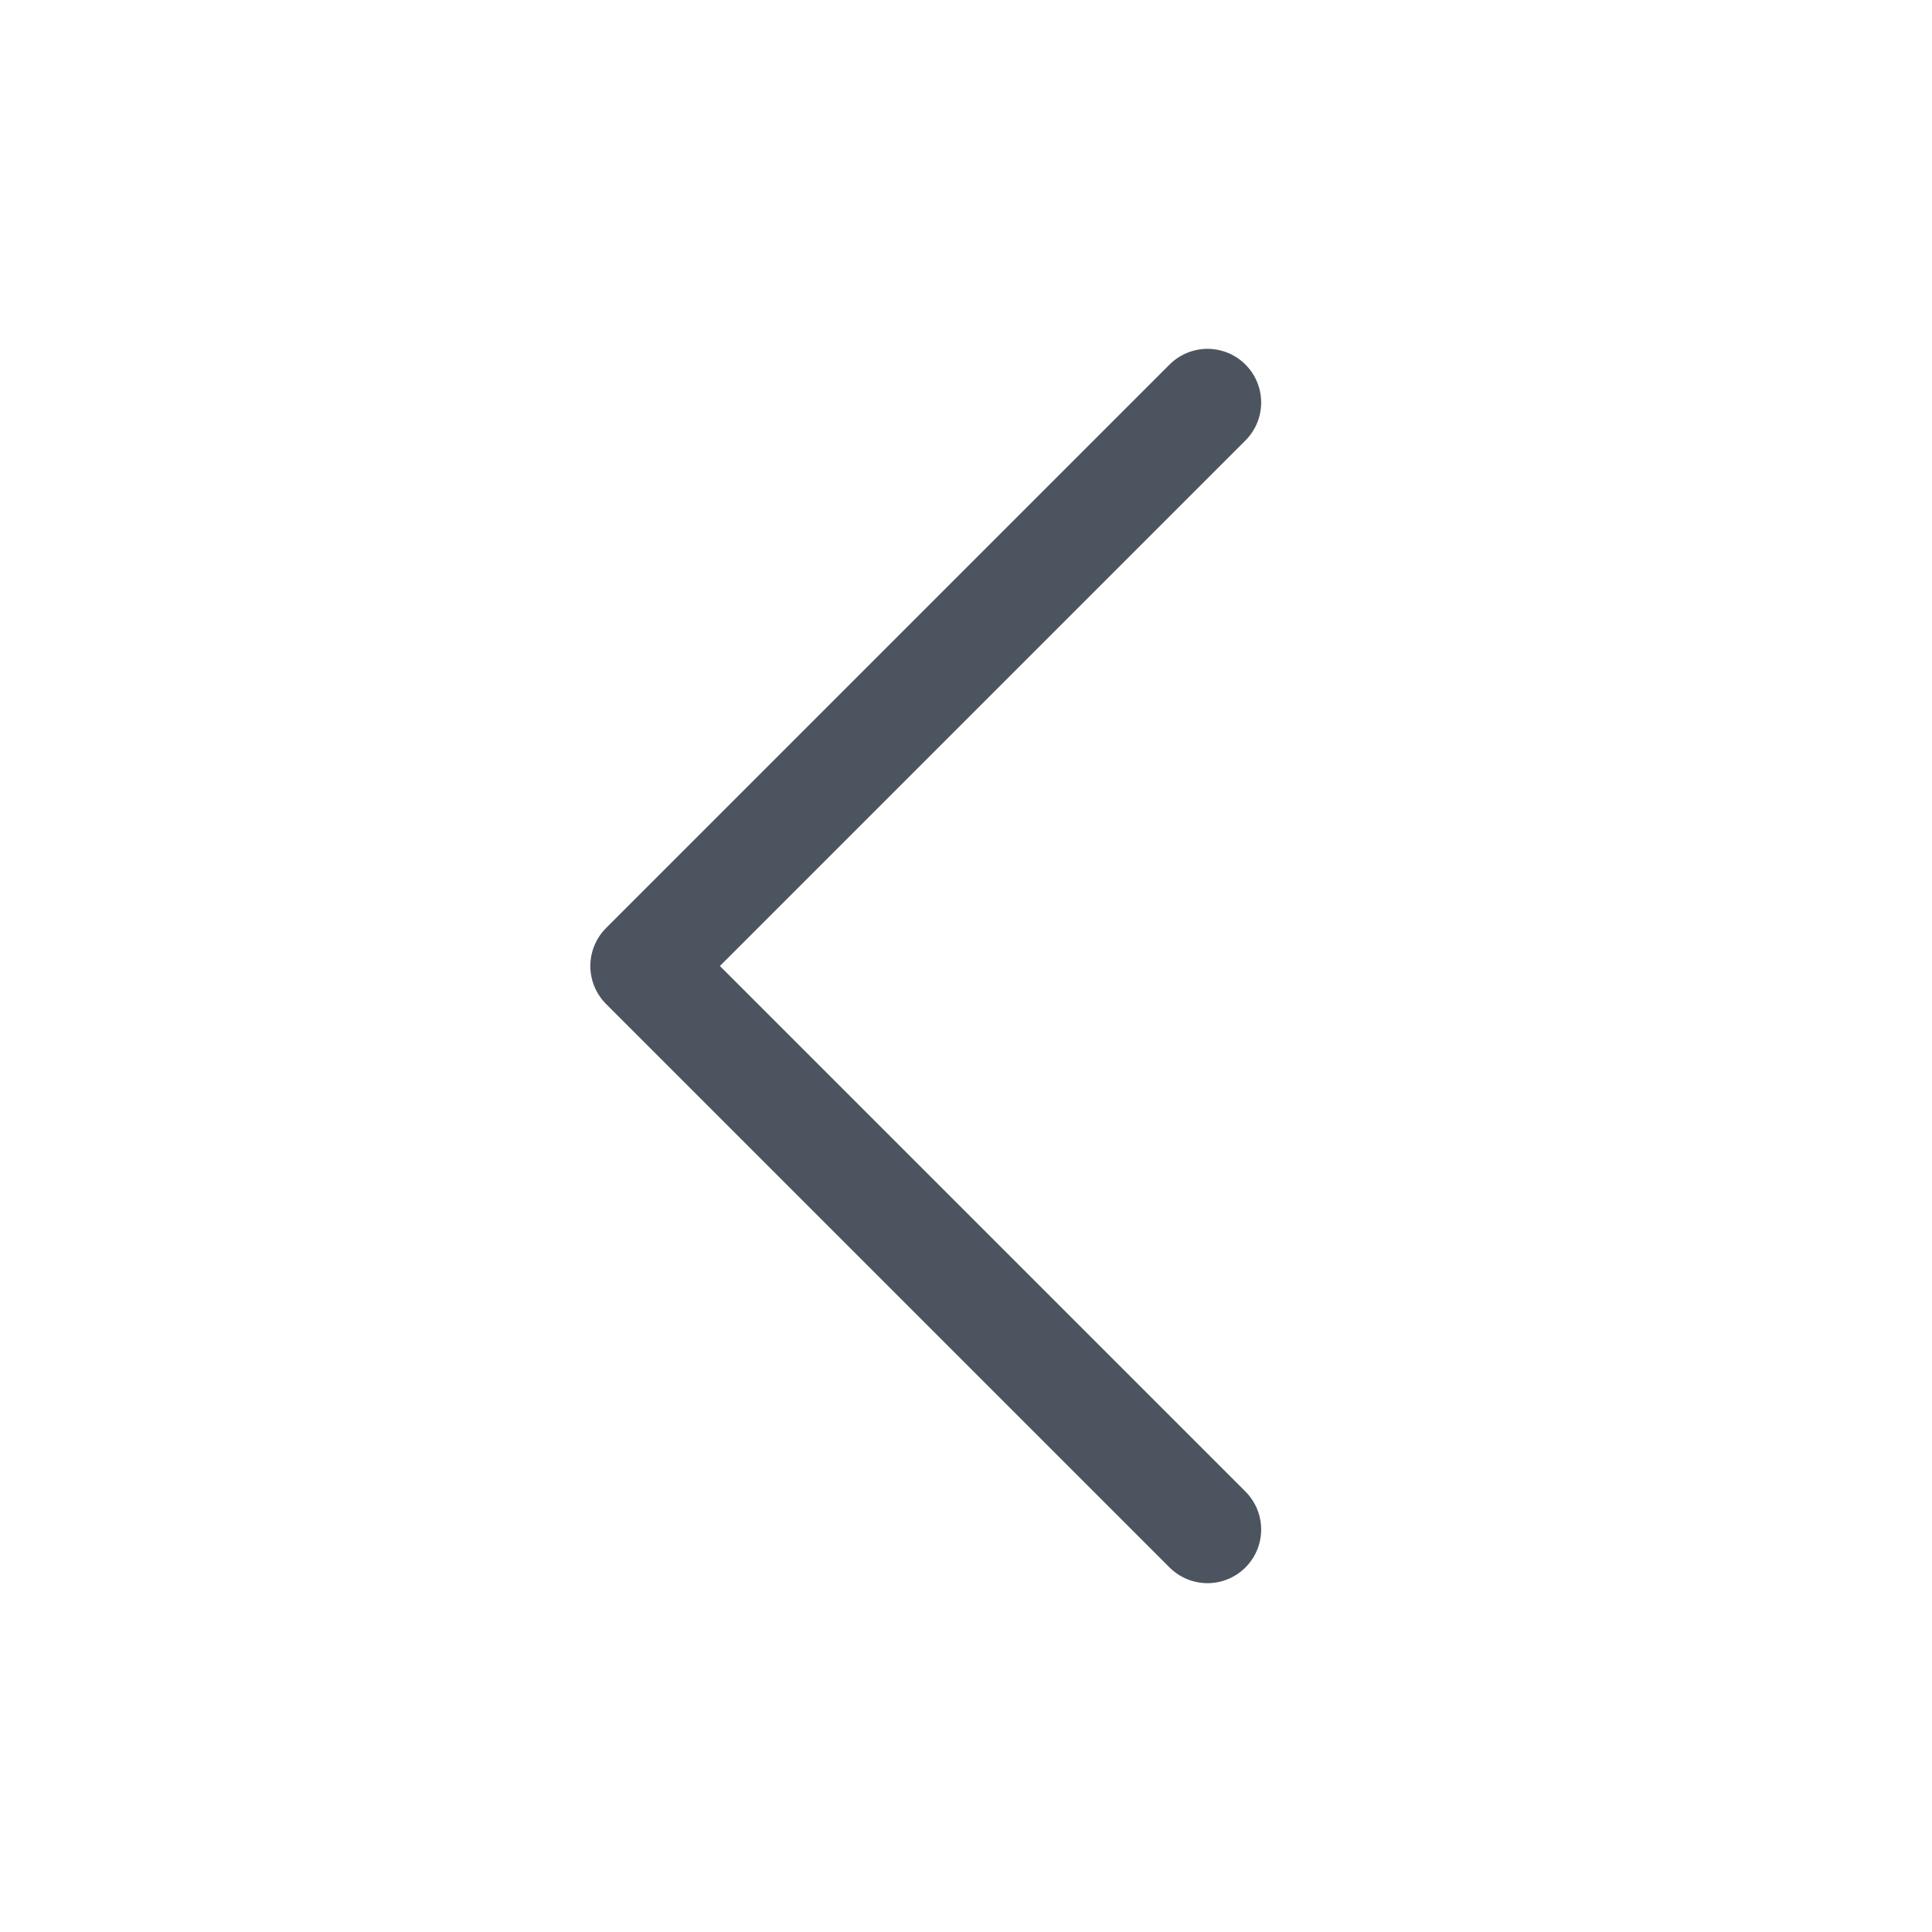
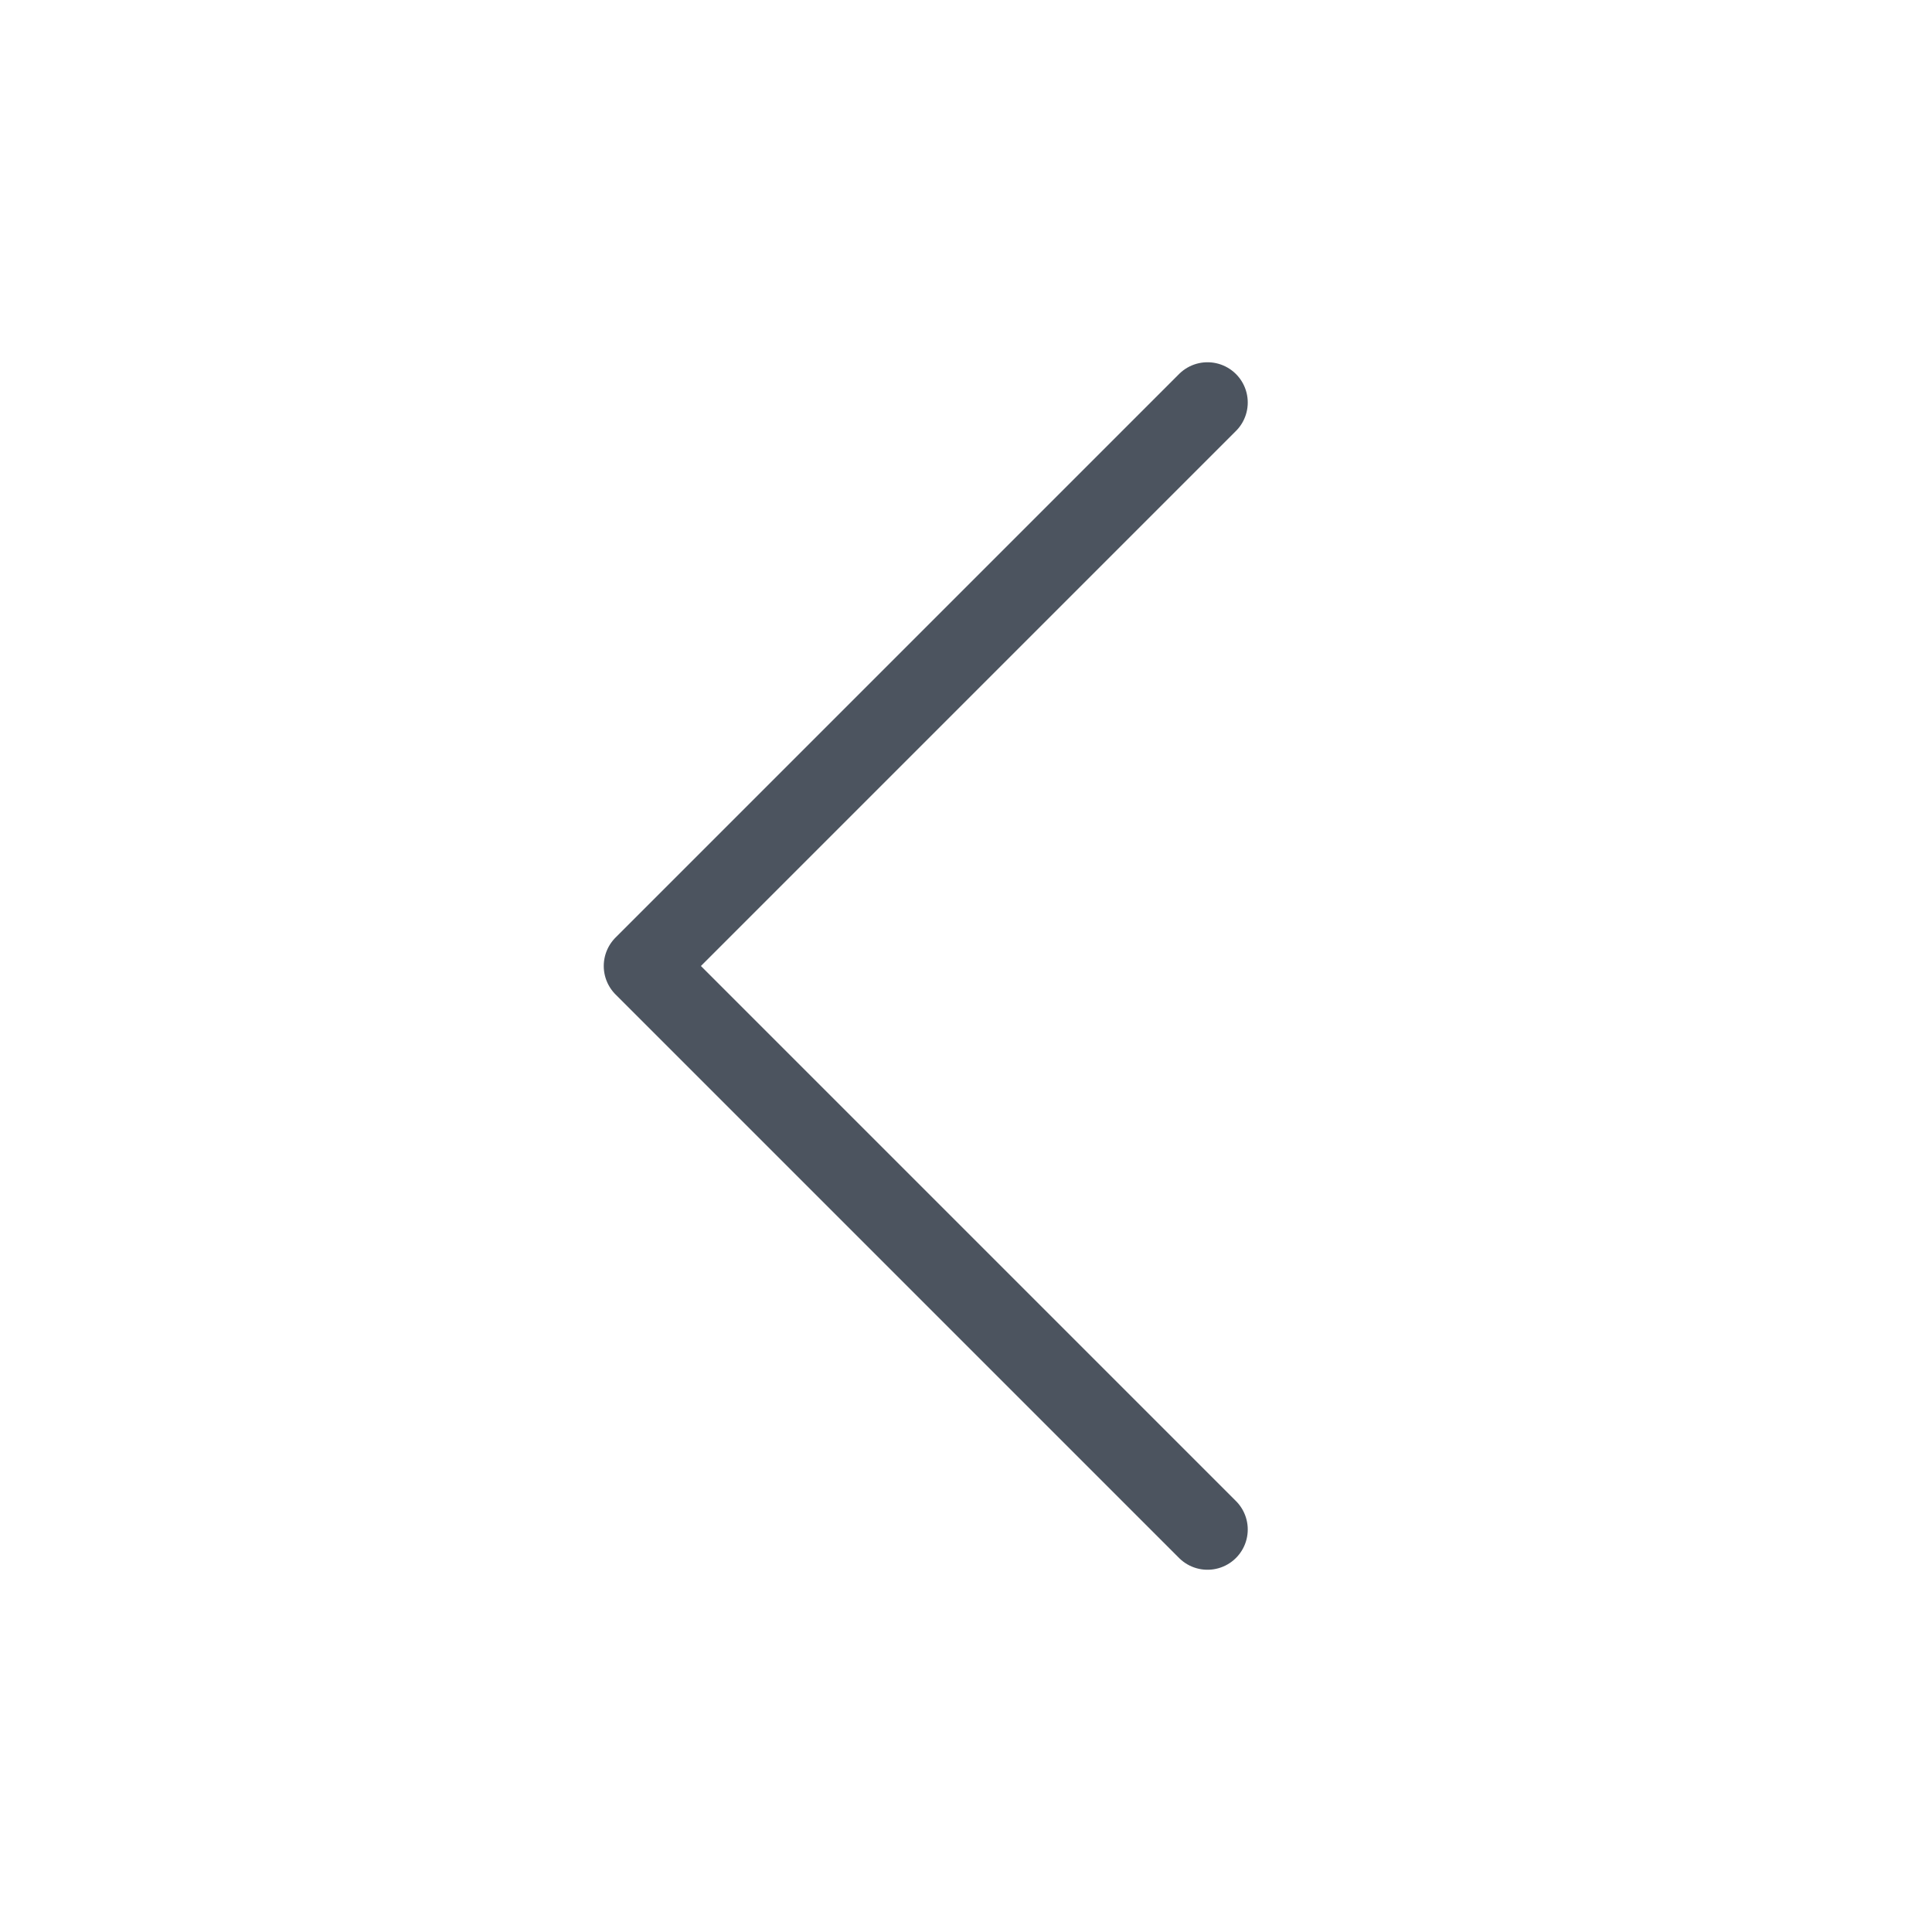
- <svg xmlns="http://www.w3.org/2000/svg" width="18" height="18" viewBox="0 0 18 18" fill="none">
-   <path d="M11.25 14.25L6 9L11.25 3.75" stroke="#4C545F" stroke-linecap="round" stroke-linejoin="round" />
+ <svg xmlns="http://www.w3.org/2000/svg" width="24" height="24" viewBox="0 0 24 24" fill="none">
+   <path d="M15 19L8 12L15 5" stroke="#4C545F" stroke-linecap="round" stroke-linejoin="round" />
</svg>
